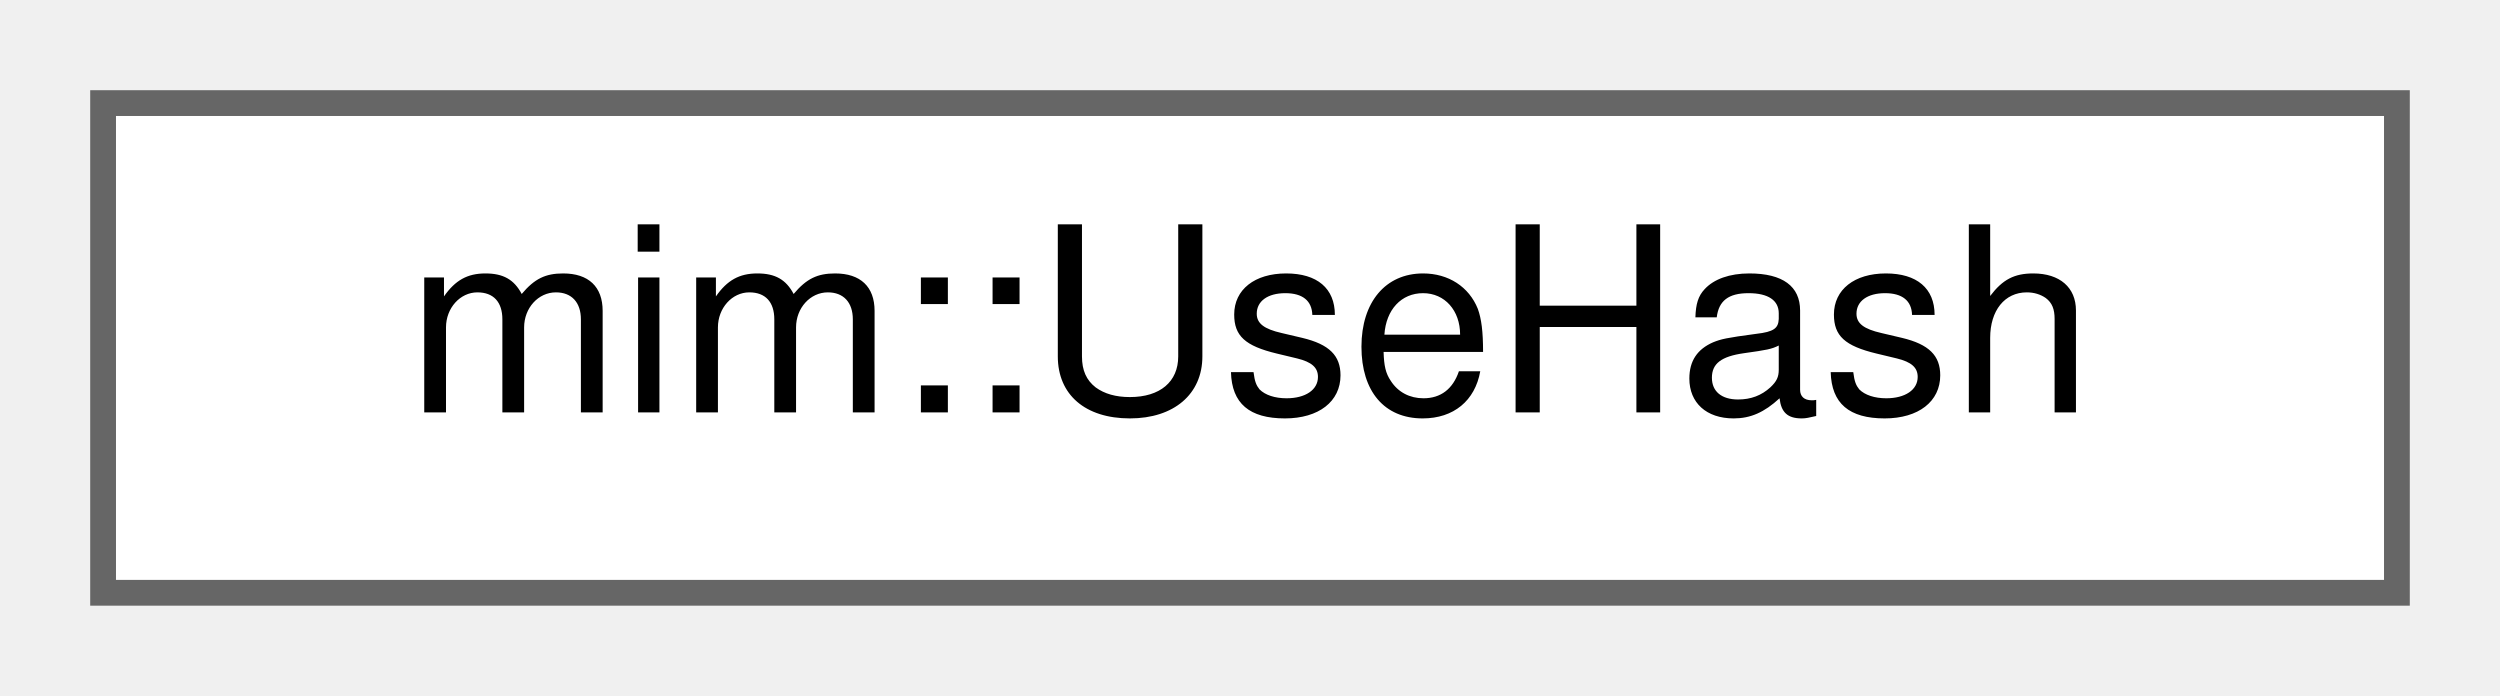
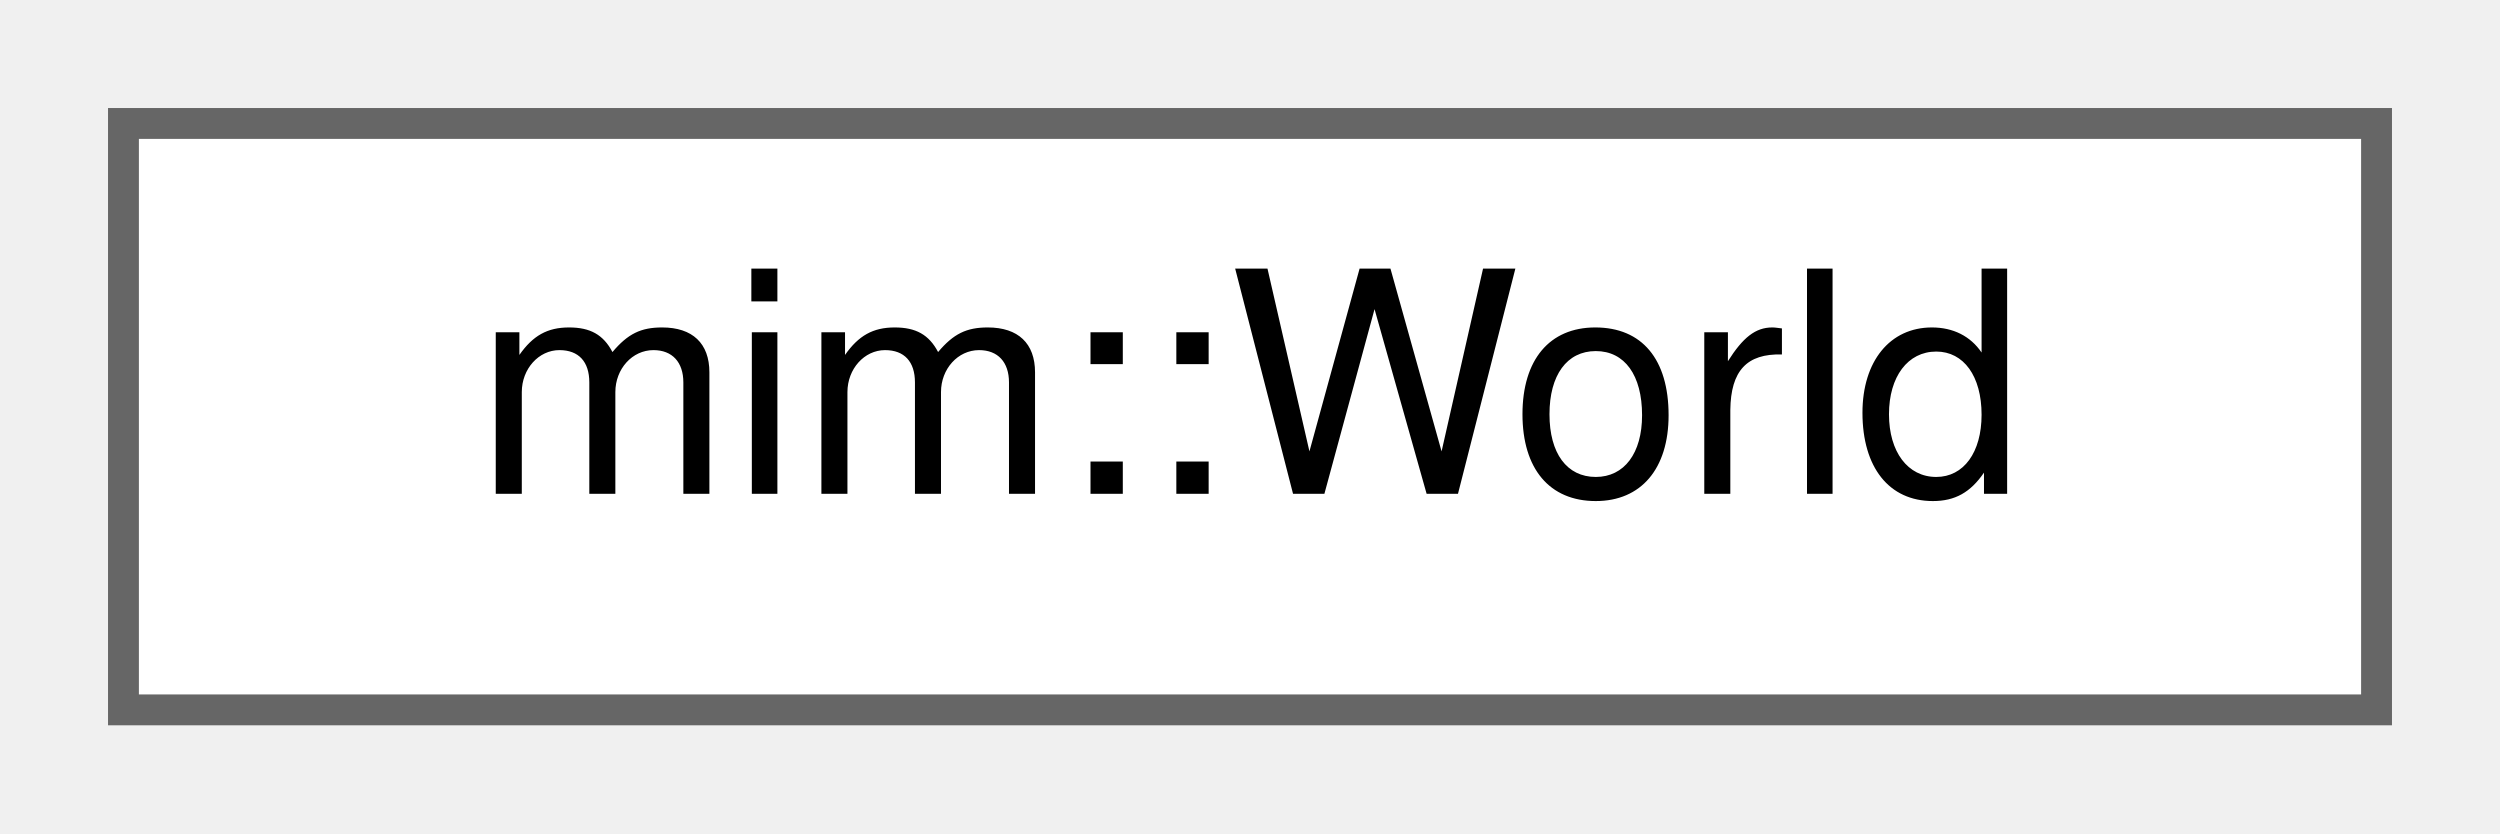
- <svg xmlns="http://www.w3.org/2000/svg" xmlns:xlink="http://www.w3.org/1999/xlink" width="97pt" height="27pt" viewBox="0.00 0.00 97.00 27.00">
+ <svg xmlns="http://www.w3.org/2000/svg" xmlns:xlink="http://www.w3.org/1999/xlink" width="81pt" height="27pt" viewBox="0.00 0.00 81.00 27.00">
  <g id="graph0" class="graph" transform="scale(1 1) rotate(0) translate(4 23)">
    <g id="Node000000" class="node">
      <g id="a_Node000000">
-         <a xlink:href="structmim_1_1UseHash.html" target="_top" xlink:title=" ">
-           <polygon fill="white" stroke="#666666" points="89,-19 0,-19 0,0 89,0 89,-19" />
-           <text text-anchor="middle" x="44.5" y="-7" font-family="Helvetica,sans-Serif" font-size="10.00">mim::UseHash</text>
+         <a xlink:href="classmim_1_1World.html" target="_top" xlink:title="The World represents the whole program and manages creation of MimIR nodes (Defs).">
+           <polygon fill="white" stroke="#666666" points="73,-19 0,-19 0,0 73,0 73,-19" />
+           <text text-anchor="middle" x="36.5" y="-7" font-family="Helvetica,sans-Serif" font-size="10.00">mim::World</text>
        </a>
      </g>
    </g>
  </g>
</svg>
